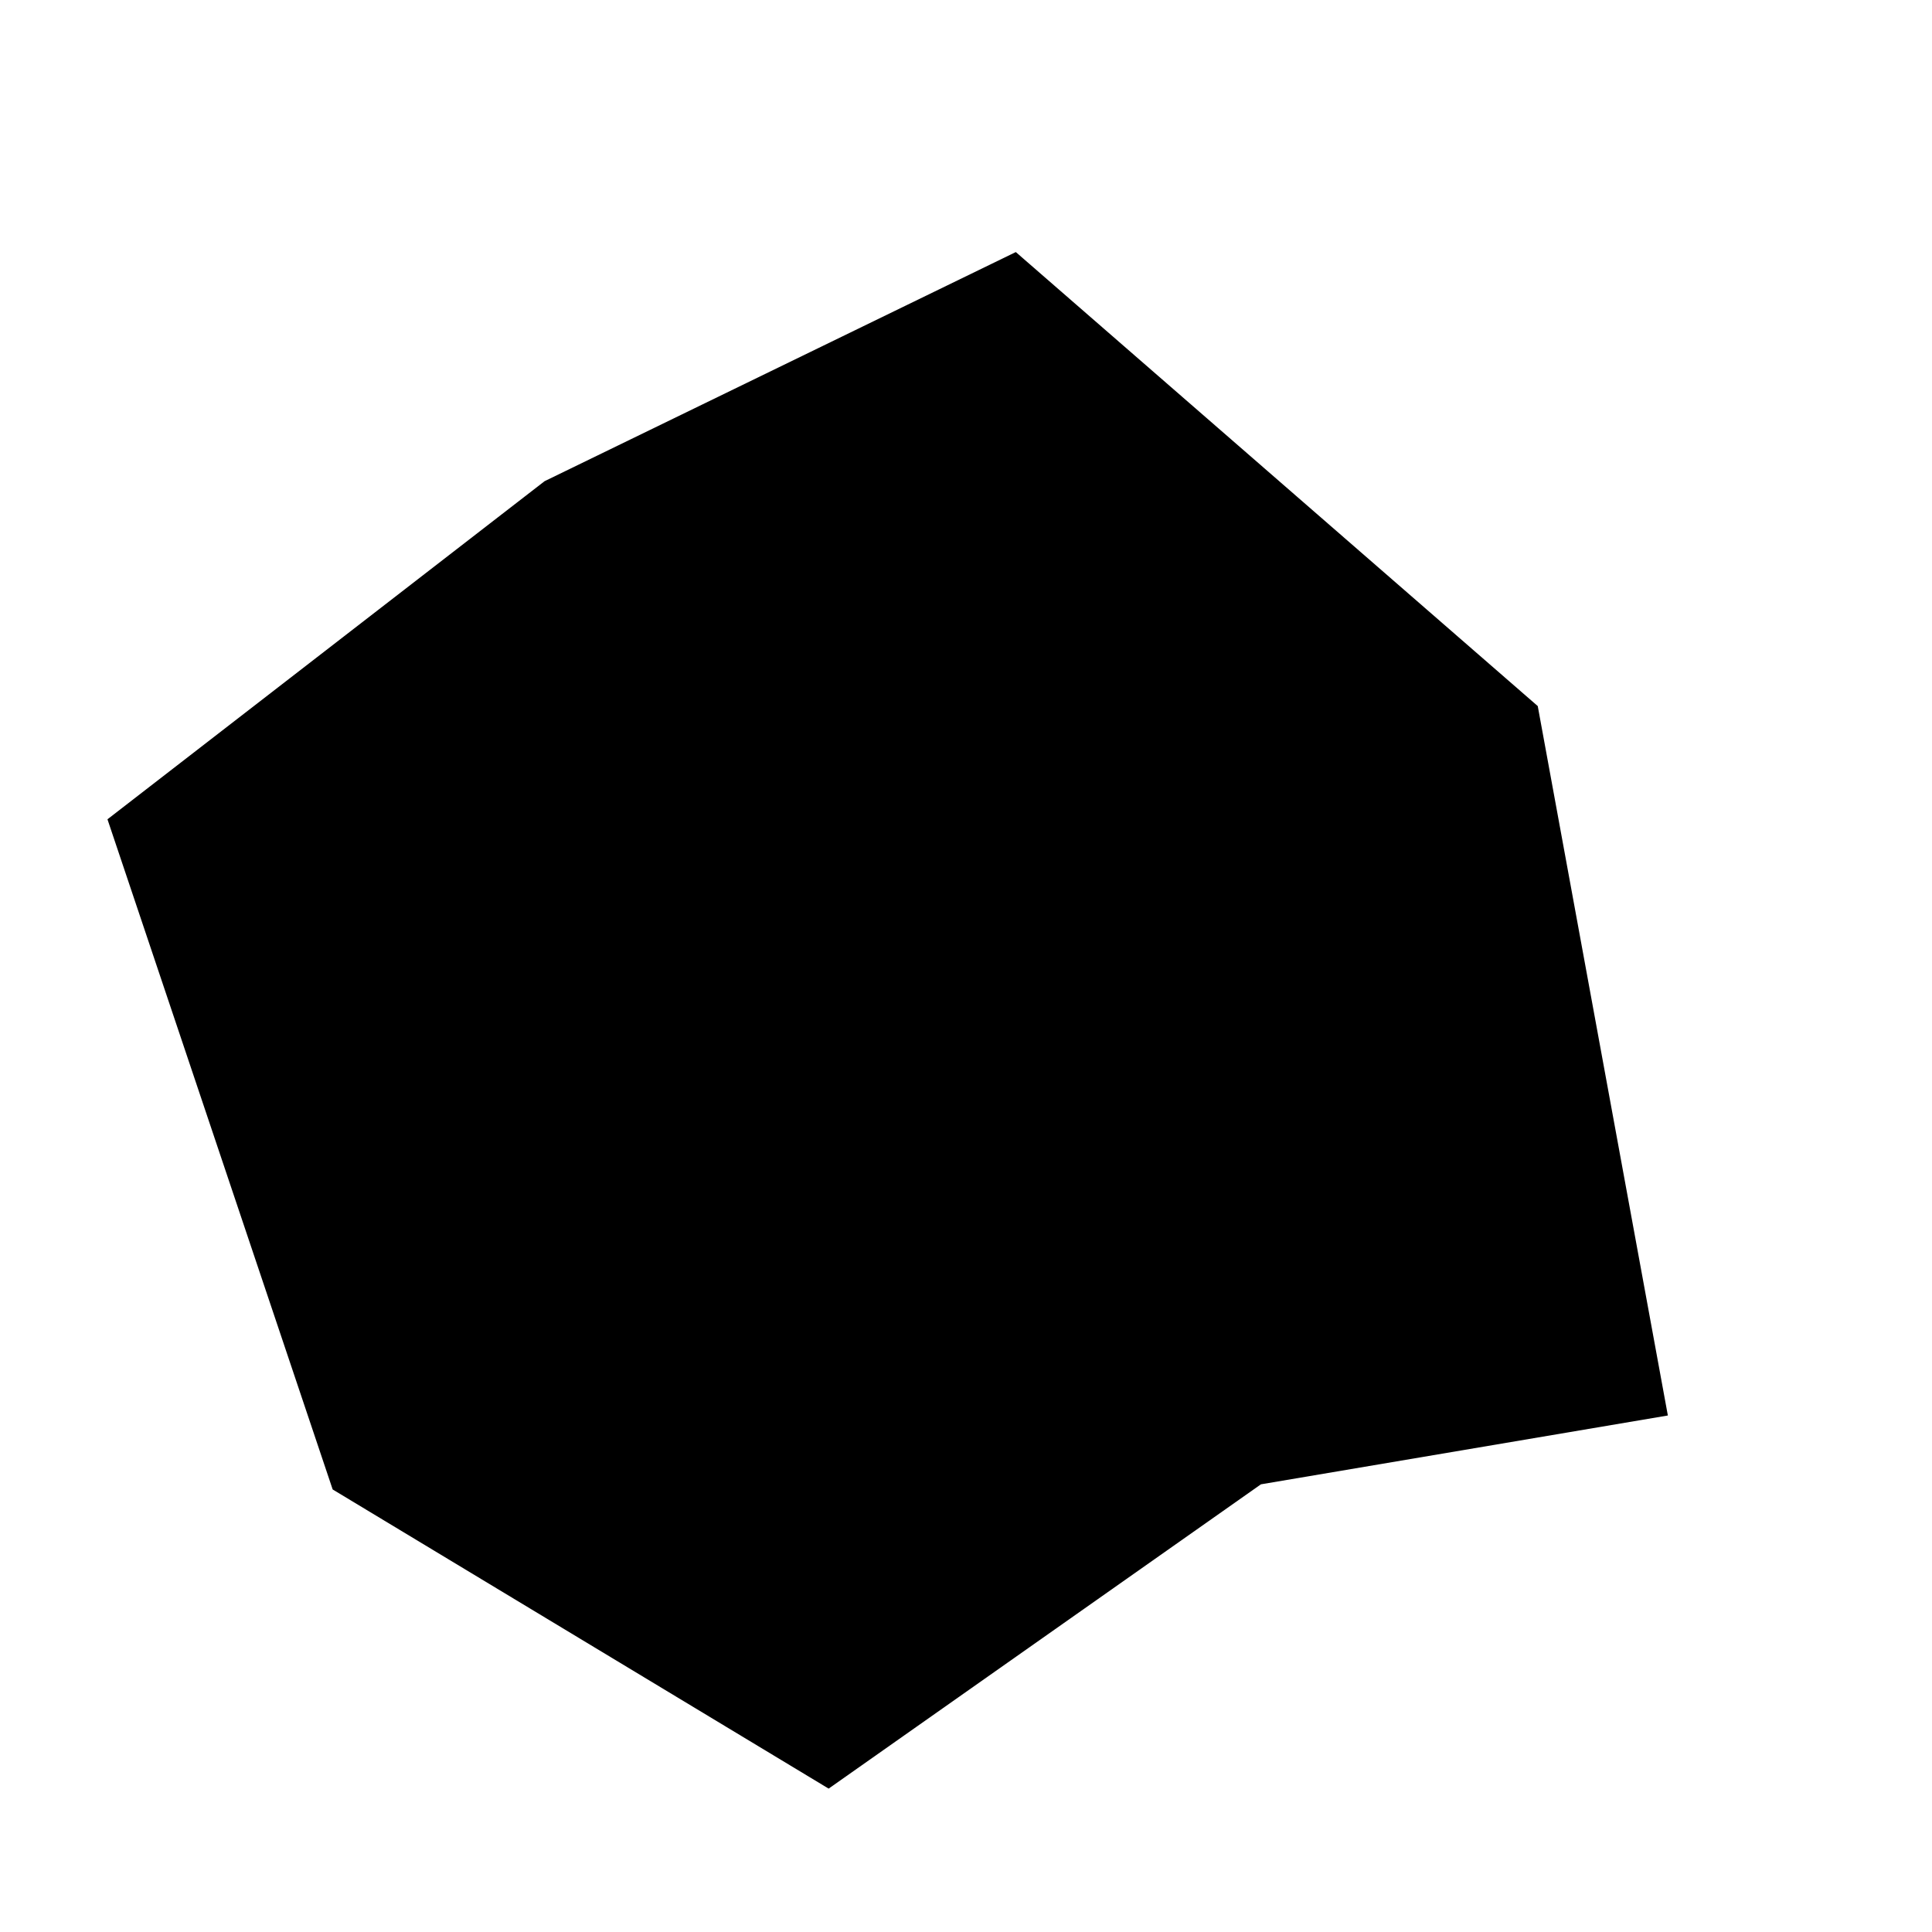
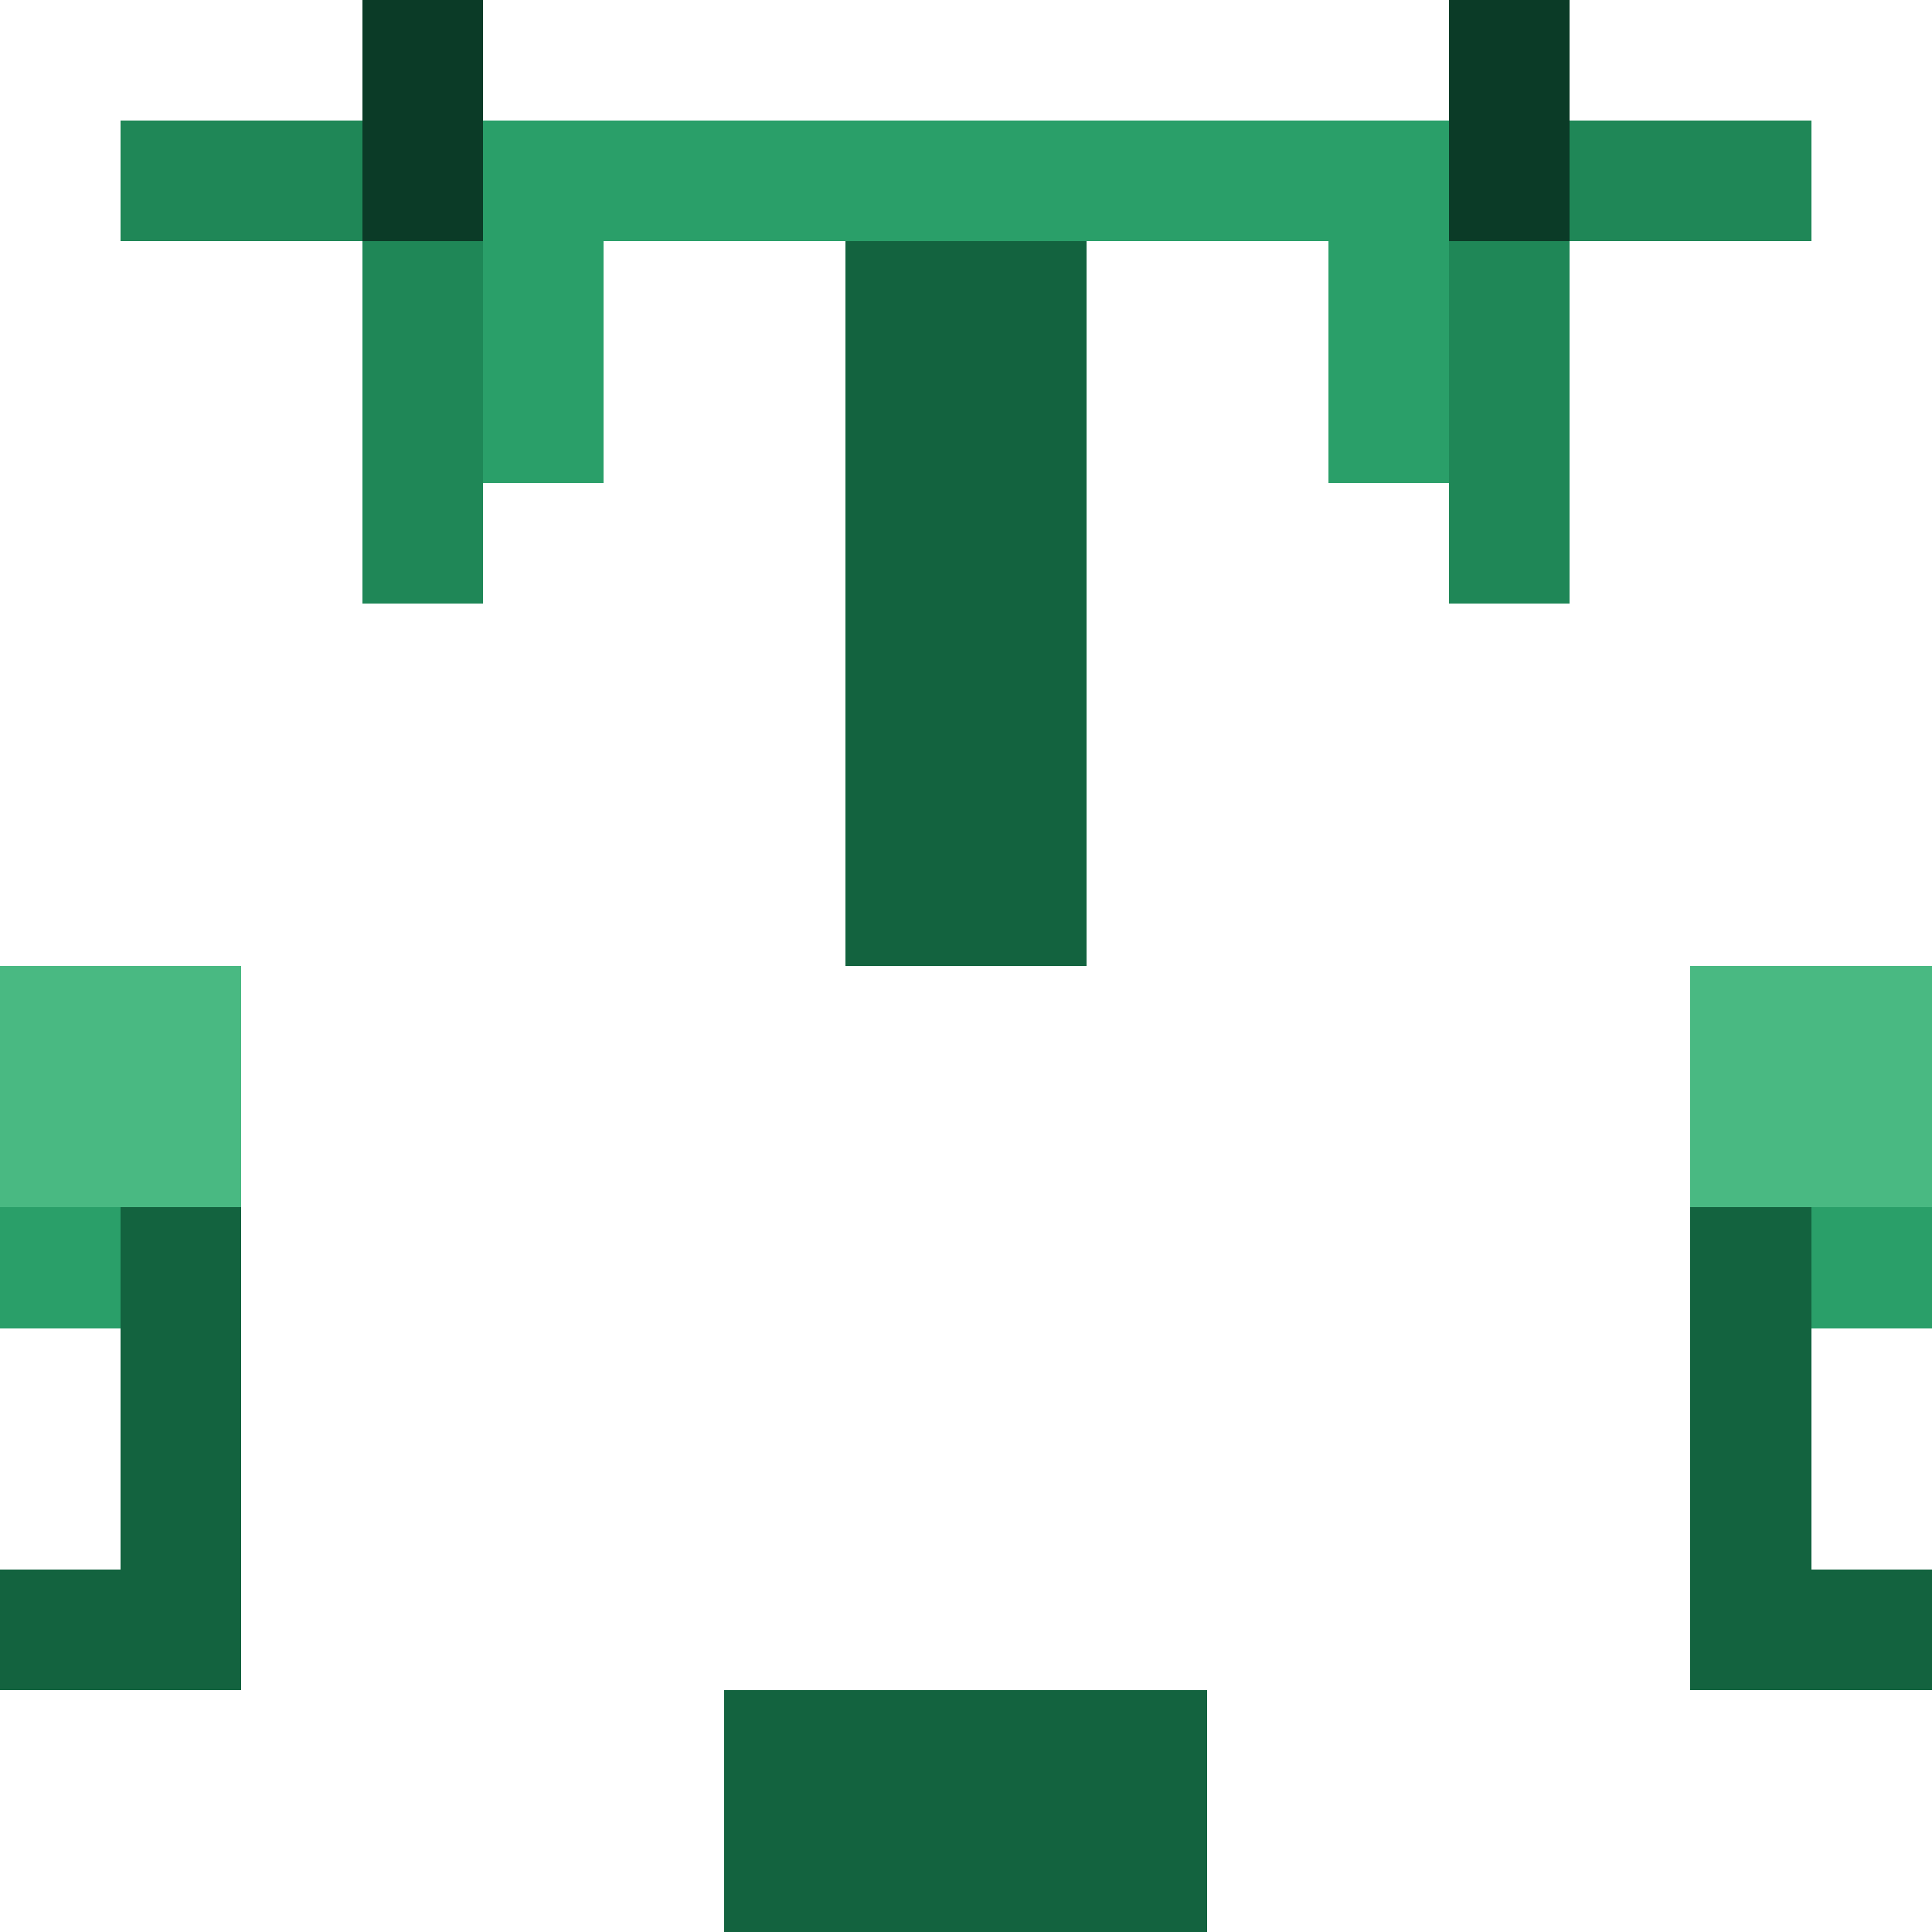
- <svg xmlns="http://www.w3.org/2000/svg" viewBox="0 0 64 64" role="img" aria-hidden="true">
-   <path d="M55.25 46.89 L41.77 49.17 L27.45 59.25 L11.02 49.34 L3.56 27.14 L18.04 15.94 L33.65 8.35 L50.94 23.39 Z" fill="#000" />
-   <circle cx="29.88" cy="31.59" r="12.36" fill="#000" />
+ <svg xmlns="http://www.w3.org/2000/svg" width="64" height="64" viewBox="0 0 32 32" fill="none" shape-rendering="crispEdges">
+   <rect x="6" y="0" width="2" height="2" fill="#0B3B27" />
+   <rect x="24" y="0" width="2" height="2" fill="#0B3B27" />
+   <rect x="2" y="2" width="4" height="2" fill="#1F8757" />
+   <rect x="6" y="2" width="2" height="2" fill="#0B3B27" />
+   <rect x="8" y="2" width="16" height="2" fill="#2A9F69" />
+   <rect x="24" y="2" width="2" height="2" fill="#0B3B27" />
+   <rect x="26" y="2" width="4" height="2" fill="#1F8757" />
+   <rect x="6" y="4" width="2" height="2" fill="#1F8757" />
+   <rect x="8" y="4" width="2" height="2" fill="#2A9F69" />
+   <rect x="14" y="4" width="4" height="2" fill="#13633F" />
+   <rect x="22" y="4" width="2" height="2" fill="#2A9F69" />
+   <rect x="24" y="4" width="2" height="2" fill="#1F8757" />
+   <rect x="6" y="6" width="2" height="2" fill="#1F8757" />
+   <rect x="8" y="6" width="2" height="2" fill="#2A9F69" />
+   <rect x="14" y="6" width="4" height="2" fill="#13633F" />
+   <rect x="22" y="6" width="2" height="2" fill="#2A9F69" />
+   <rect x="24" y="6" width="2" height="2" fill="#1F8757" />
+   <rect x="6" y="8" width="2" height="2" fill="#1F8757" />
+   <rect x="14" y="8" width="4" height="2" fill="#13633F" />
+   <rect x="24" y="8" width="2" height="2" fill="#1F8757" />
+   <rect x="14" y="10" width="4" height="2" fill="#13633F" />
+   <rect x="14" y="12" width="4" height="2" fill="#13633F" />
+   <rect x="14" y="14" width="4" height="2" fill="#13633F" />
+   <rect x="0" y="16" width="4" height="2" fill="#49B982" />
+   <rect x="28" y="16" width="4" height="2" fill="#49B982" />
+   <rect x="0" y="18" width="4" height="2" fill="#49B982" />
+   <rect x="28" y="18" width="4" height="2" fill="#49B982" />
+   <rect x="0" y="20" width="2" height="2" fill="#2A9F69" />
+   <rect x="2" y="20" width="2" height="2" fill="#13633F" />
+   <rect x="28" y="20" width="2" height="2" fill="#13633F" />
+   <rect x="30" y="20" width="2" height="2" fill="#2A9F69" />
+   <rect x="2" y="22" width="2" height="2" fill="#13633F" />
+   <rect x="28" y="22" width="2" height="2" fill="#13633F" />
+   <rect x="2" y="24" width="2" height="2" fill="#13633F" />
+   <rect x="28" y="24" width="2" height="2" fill="#13633F" />
+   <rect x="0" y="26" width="4" height="2" fill="#13633F" />
+   <rect x="28" y="26" width="4" height="2" fill="#13633F" />
+   <rect x="12" y="28" width="8" height="2" fill="#13633F" />
+   <rect x="12" y="30" width="8" height="2" fill="#13633F" />
</svg>
